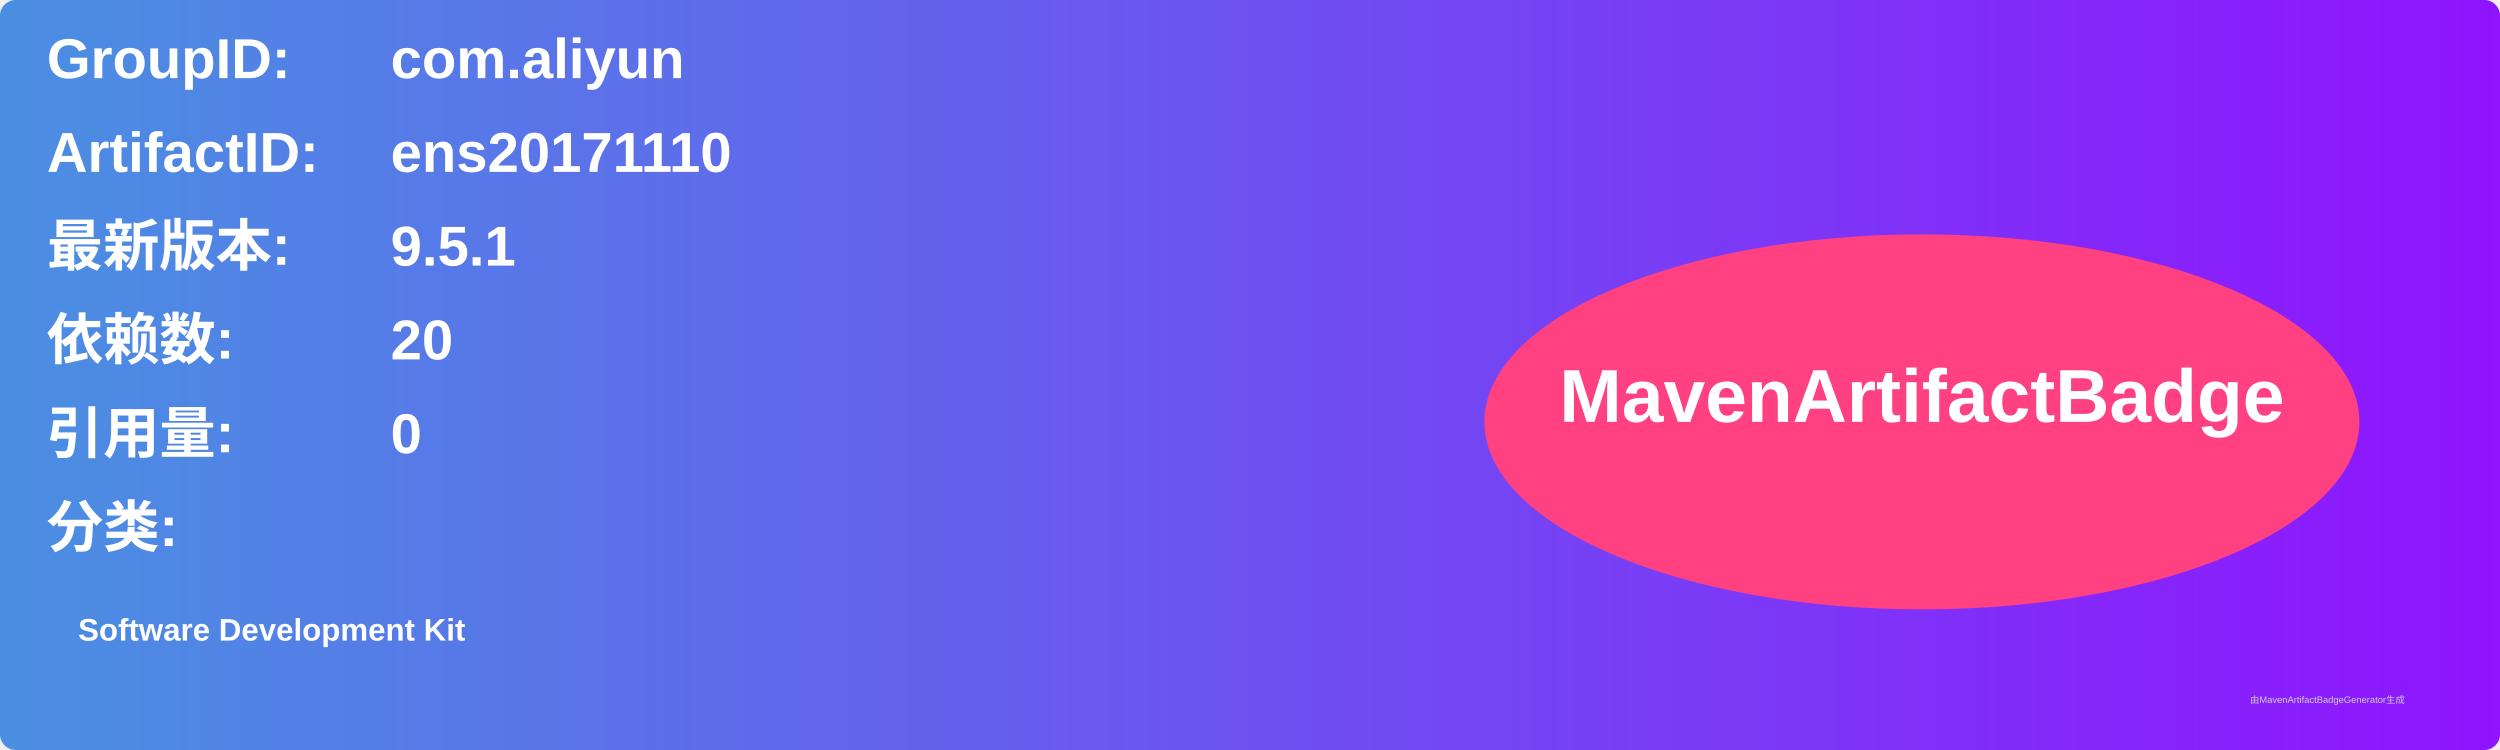
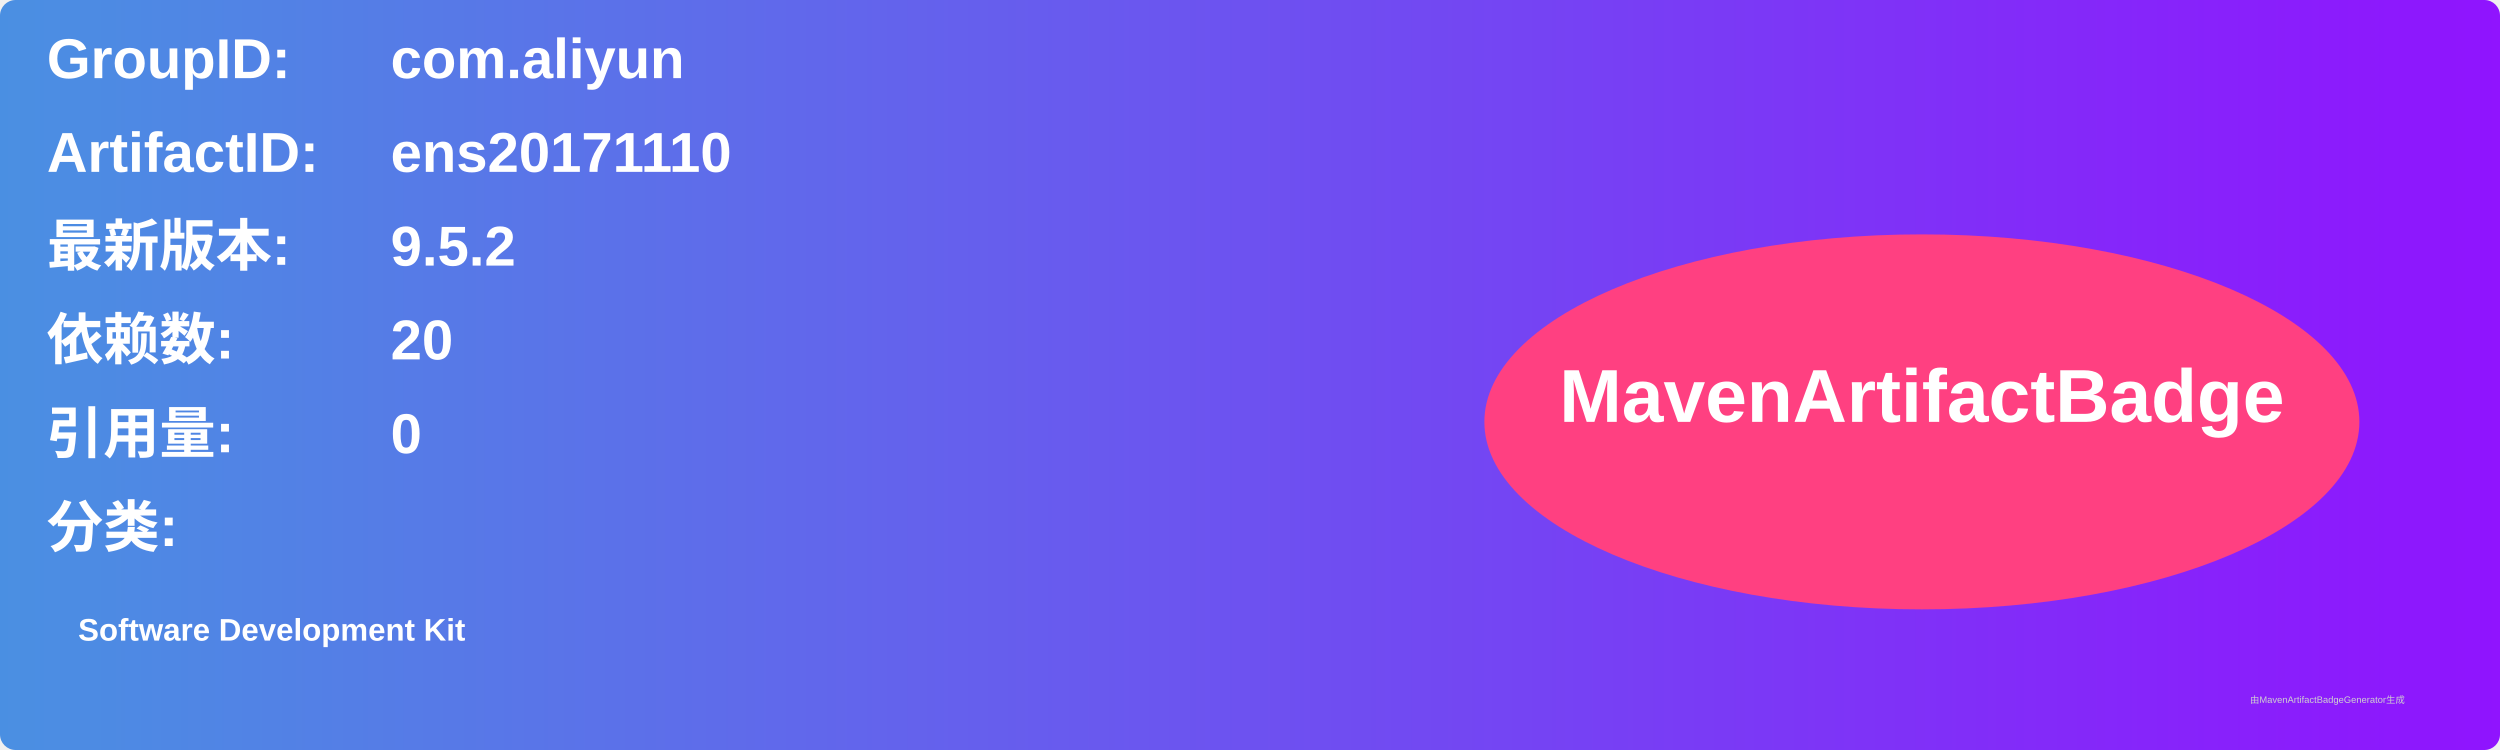
<svg xmlns="http://www.w3.org/2000/svg" width="800" height="240" viewBox="0 0 800 240">
  <linearGradient id="grad" x1="0%" y1="0%" x2="100%" y2="0%">
    <stop offset="0%" stop-color="#4a90e2" />
    <stop offset="100%" stop-color="#9013fe" />
  </linearGradient>
  <rect width="100%" height="100%" rx="5" ry="5" fill="url(#grad)" />
  <g transform="translate(15, 15)">
    <text x="0" y="10" font-family="Arial" font-size="18" fill="white" font-weight="bold" width="260">GroupID:</text>
    <text x="110" y="10" font-family="Arial" font-size="18" fill="white" font-weight="bold" width="460">com.aliyun</text>
    <text x="0" y="40" font-family="Arial" font-size="18" fill="white" font-weight="bold" width="260">ArtifactID:</text>
    <text x="110" y="40" font-family="Arial" font-size="18" fill="white" font-weight="bold" width="460">ens20171110</text>
    <text x="0" y="70" font-family="Arial" font-size="18" fill="white" font-weight="bold">最新版本:</text>
    <text x="110" y="70" font-family="Arial" font-size="18" fill="white" font-weight="bold">
-       <tspan font-weight="bold">9.5.1</tspan>
+       <tspan font-weight="bold">9.5.2</tspan>
    </text>
    <text x="0" y="100" font-family="Arial" font-size="18" fill="white" font-weight="bold">依赖数: </text>
    <text x="110" y="100" font-family="Arial" font-size="18" fill="white">
      <tspan font-weight="bold">20</tspan>
    </text>
    <text x="0" y="130" font-family="Arial" font-size="18" fill="white" font-weight="bold">引用量: </text>
    <text x="110" y="130" font-family="Arial" font-size="18" fill="white">
      <tspan font-weight="bold">0</tspan>
    </text>
    <text x="0" y="160" font-family="Arial" font-size="18" fill="white" font-weight="bold">分类:</text>
    <text x="10" y="190" font-family="Arial" font-size="10" fill="white">
      <tspan font-weight="bold">Software Development Kit</tspan>
    </text>
    <ellipse cx="600" cy="120" rx="140" ry="60" fill="#ff4081" />
    <text x="600" y="120" text-anchor="middle" font-family="Arial" font-size="24" fill="white" font-weight="bold">MavenArtifactBadge</text>
  </g>
  <text x="720" y="225" font-family="Arial" font-size="3" fill="#d0d0d0">由MavenArtifactBadgeGenerator生成</text>
</svg>
